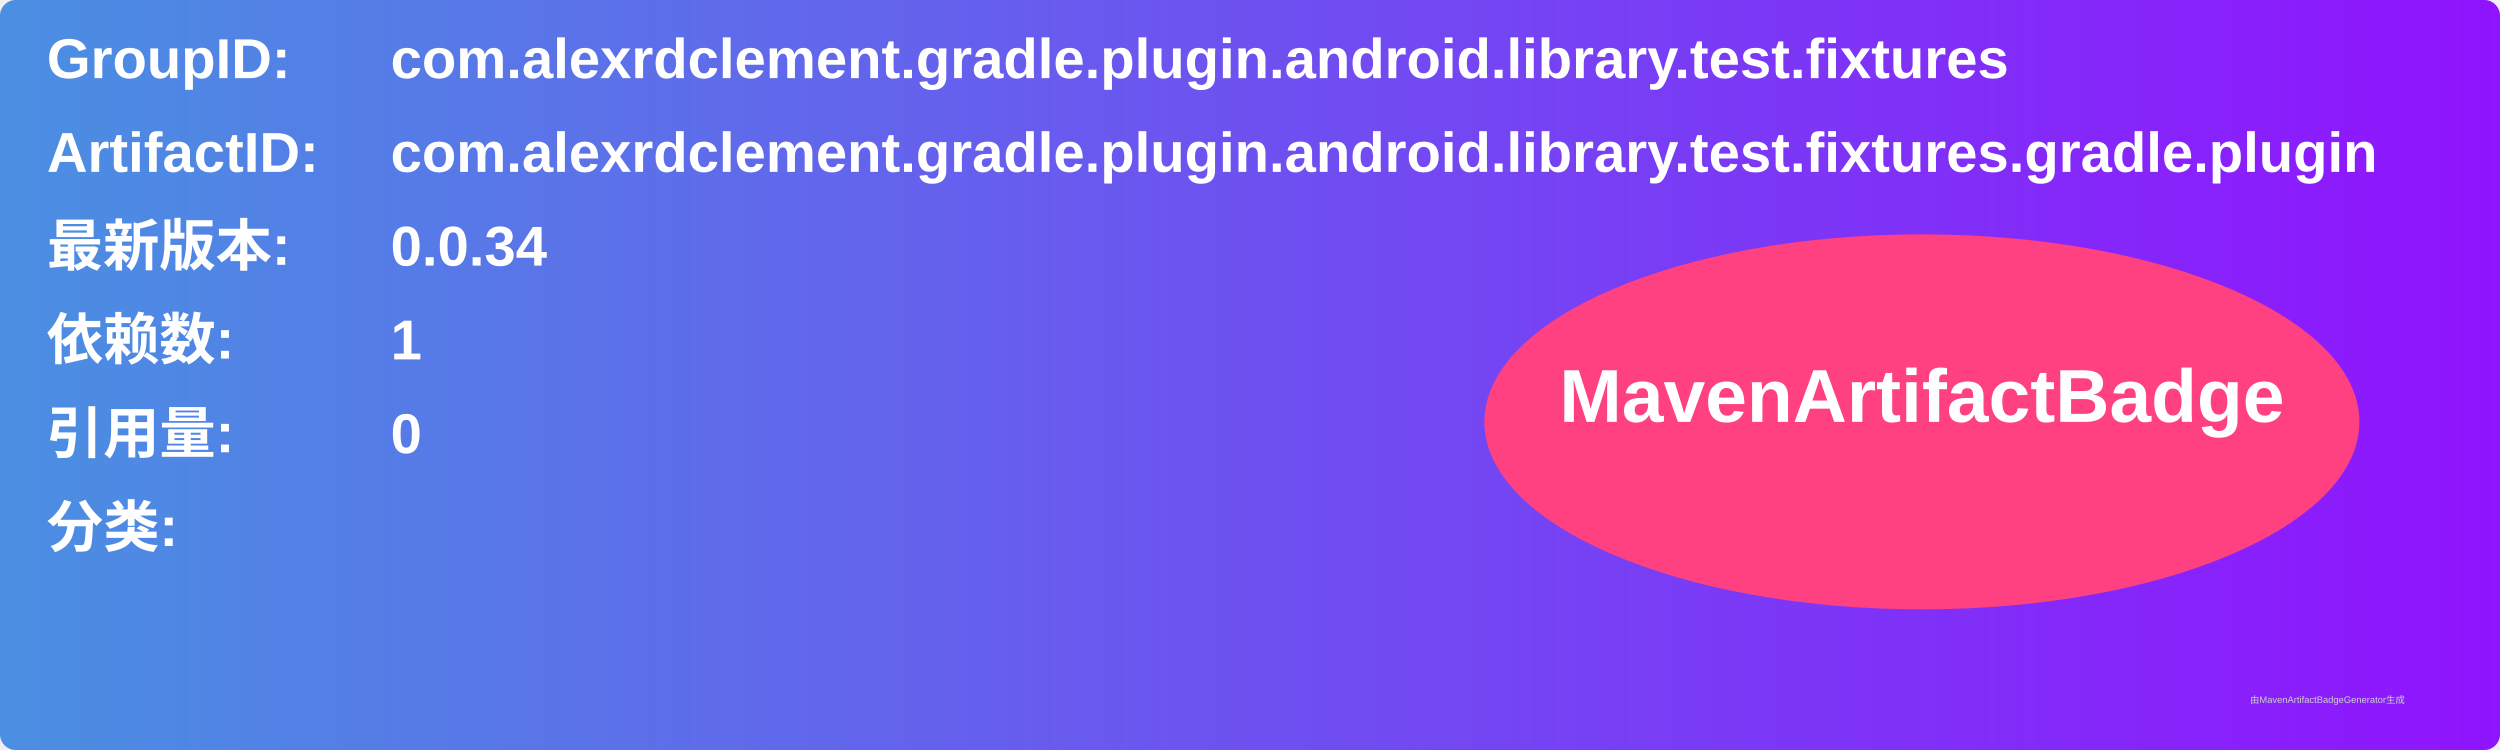
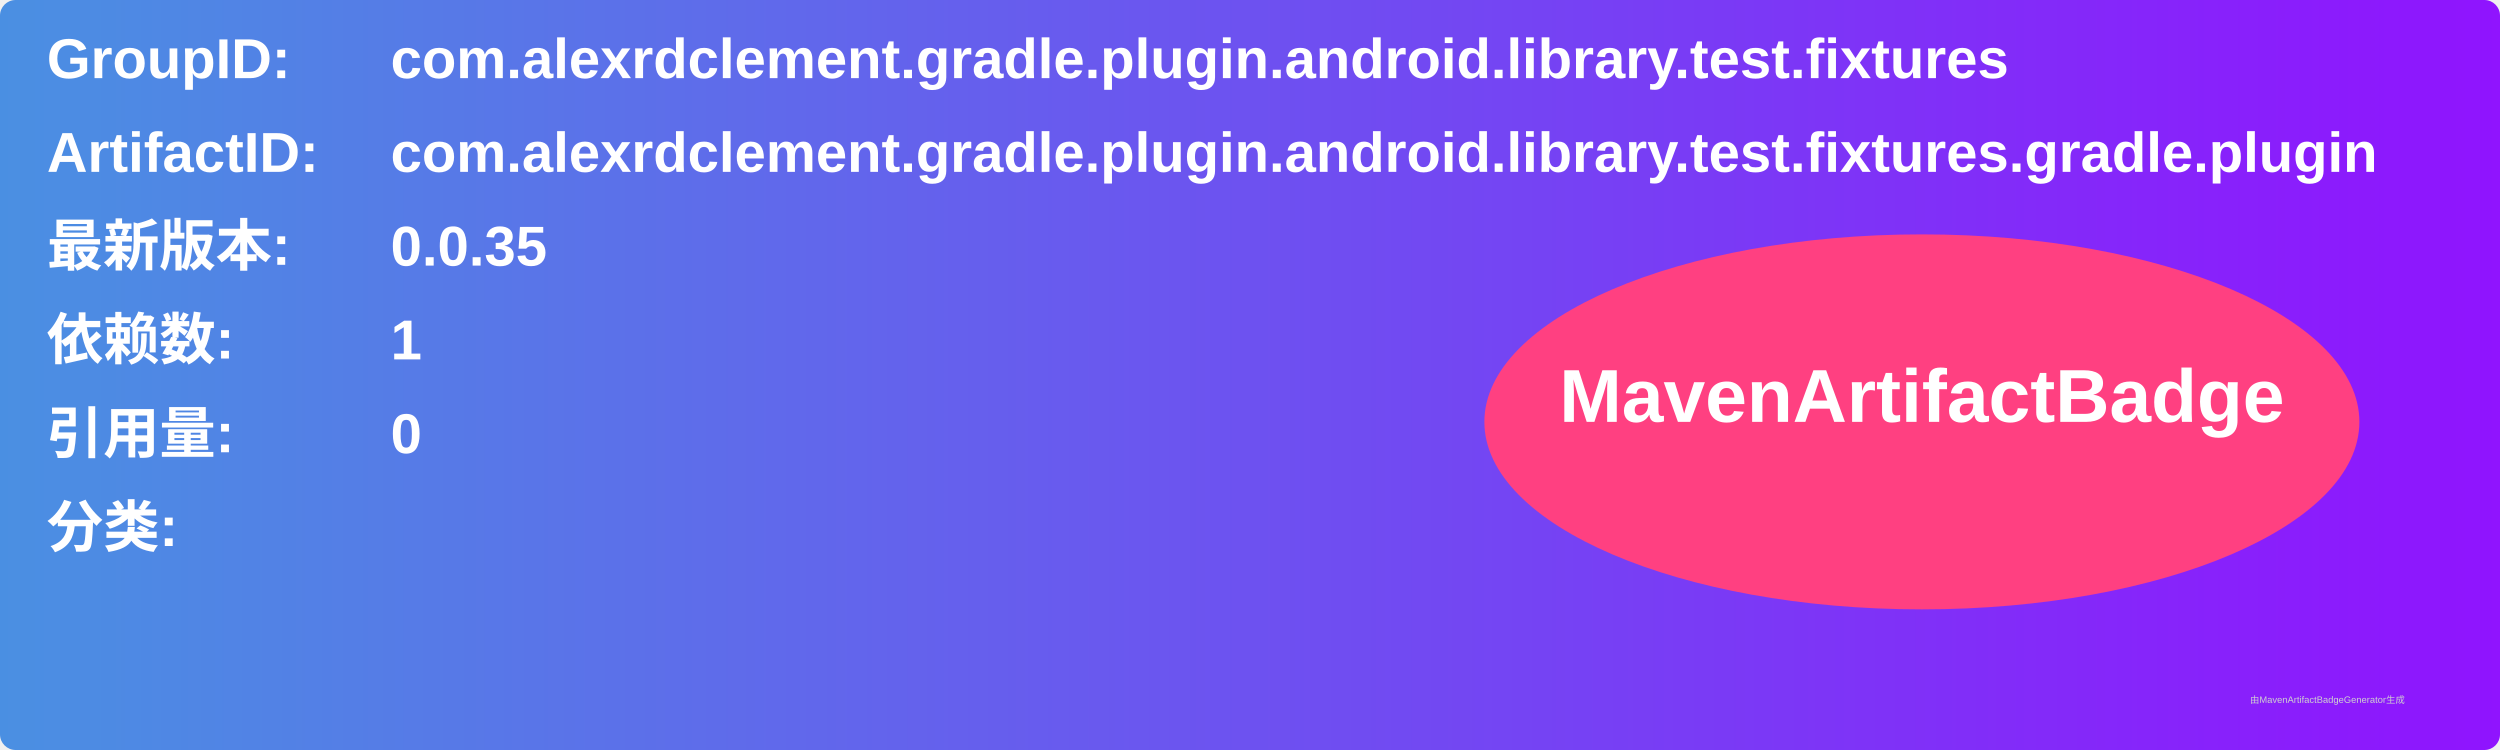
<svg xmlns="http://www.w3.org/2000/svg" width="800" height="240" viewBox="0 0 800 240">
  <linearGradient id="grad" x1="0%" y1="0%" x2="100%" y2="0%">
    <stop offset="0%" stop-color="#4a90e2" />
    <stop offset="100%" stop-color="#9013fe" />
  </linearGradient>
  <rect width="100%" height="100%" rx="5" ry="5" fill="url(#grad)" />
  <g transform="translate(15, 15)">
    <text x="0" y="10" font-family="Arial" font-size="18" fill="white" font-weight="bold" width="260">GroupID:</text>
    <text x="110" y="10" font-family="Arial" font-size="18" fill="white" font-weight="bold" width="460">com.alexrdclement.gradle.plugin.android.library.test.fixtures</text>
    <text x="0" y="40" font-family="Arial" font-size="18" fill="white" font-weight="bold" width="260">ArtifactID:</text>
    <text x="110" y="40" font-family="Arial" font-size="18" fill="white" font-weight="bold" width="460">com.alexrdclement.gradle.plugin.android.library.test.fixtures.gradle.plugin</text>
    <text x="0" y="70" font-family="Arial" font-size="18" fill="white" font-weight="bold">最新版本:</text>
    <text x="110" y="70" font-family="Arial" font-size="18" fill="white" font-weight="bold">
-       <tspan font-weight="bold">0.0.34</tspan>
+       <tspan font-weight="bold">0.0.35</tspan>
    </text>
    <text x="0" y="100" font-family="Arial" font-size="18" fill="white" font-weight="bold">依赖数: </text>
    <text x="110" y="100" font-family="Arial" font-size="18" fill="white">
      <tspan font-weight="bold">1</tspan>
    </text>
    <text x="0" y="130" font-family="Arial" font-size="18" fill="white" font-weight="bold">引用量: </text>
    <text x="110" y="130" font-family="Arial" font-size="18" fill="white">
      <tspan font-weight="bold">0</tspan>
    </text>
    <text x="0" y="160" font-family="Arial" font-size="18" fill="white" font-weight="bold">分类:</text>
    <text x="10" y="190" font-family="Arial" font-size="10" fill="white">
      <tspan font-weight="bold" />
    </text>
    <ellipse cx="600" cy="120" rx="140" ry="60" fill="#ff4081" />
    <text x="600" y="120" text-anchor="middle" font-family="Arial" font-size="24" fill="white" font-weight="bold">MavenArtifactBadge</text>
  </g>
  <text x="720" y="225" font-family="Arial" font-size="3" fill="#d0d0d0">由MavenArtifactBadgeGenerator生成</text>
</svg>
